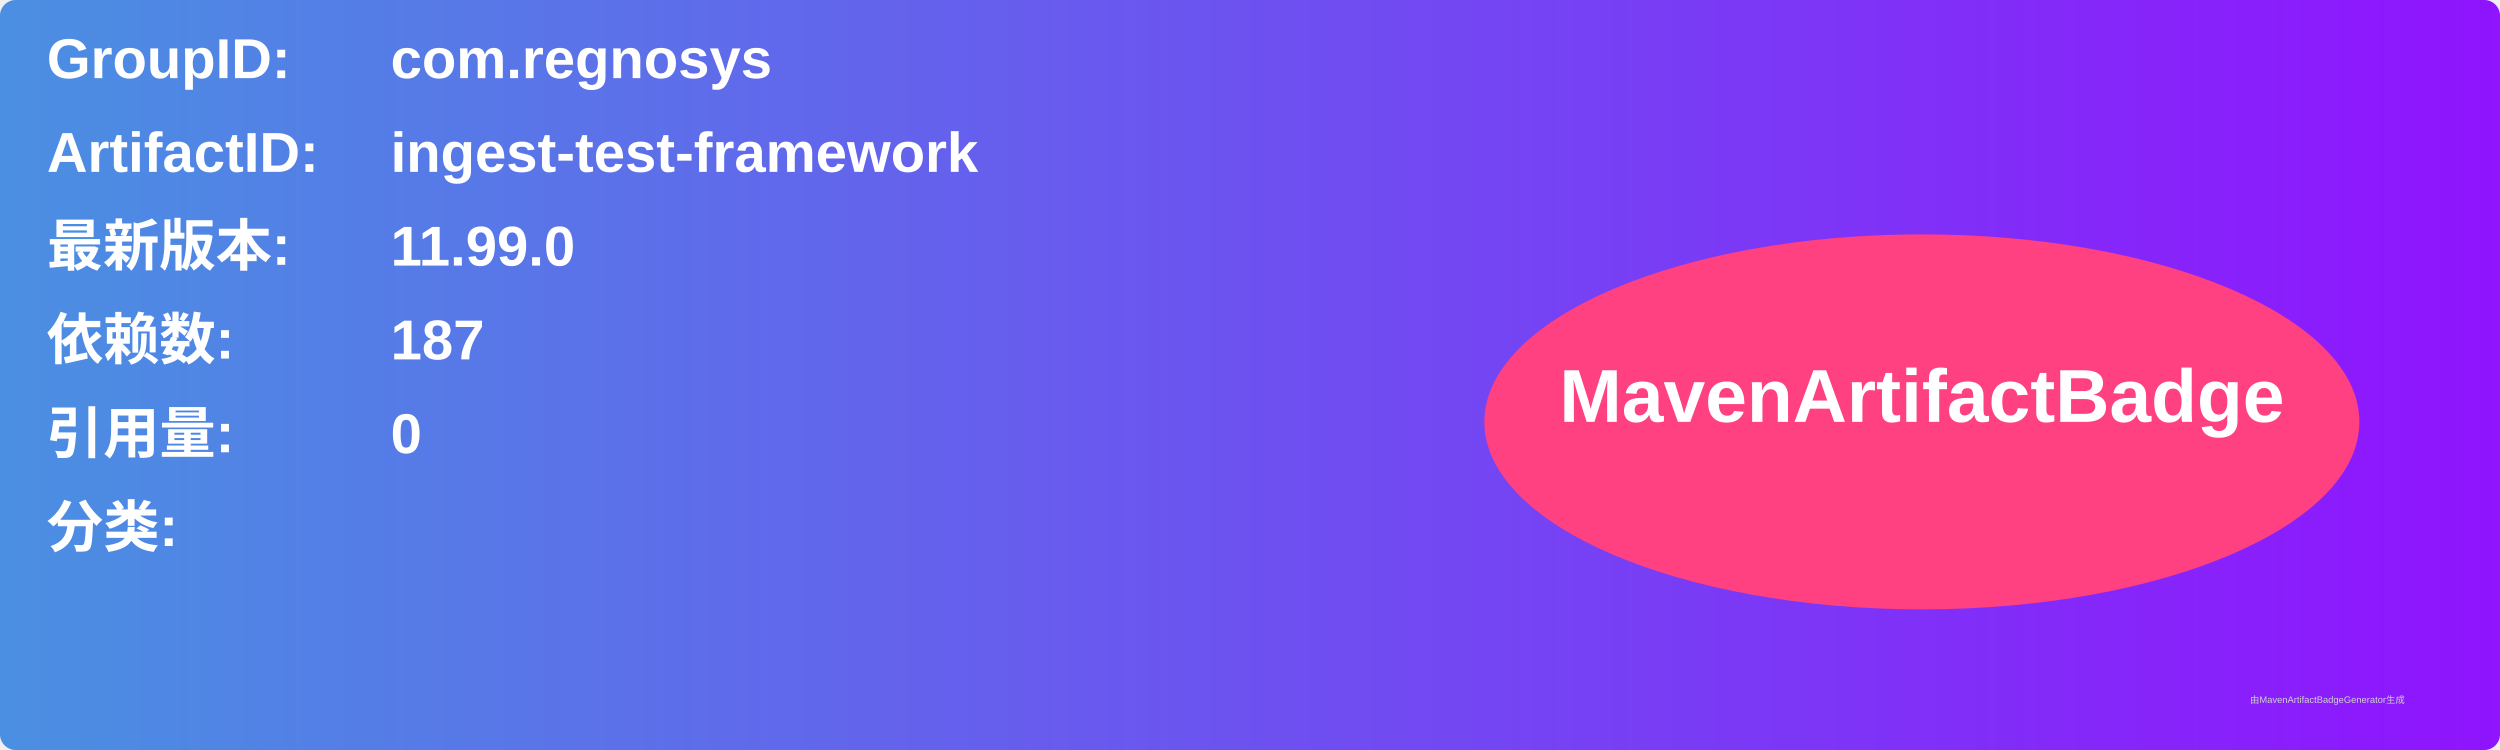
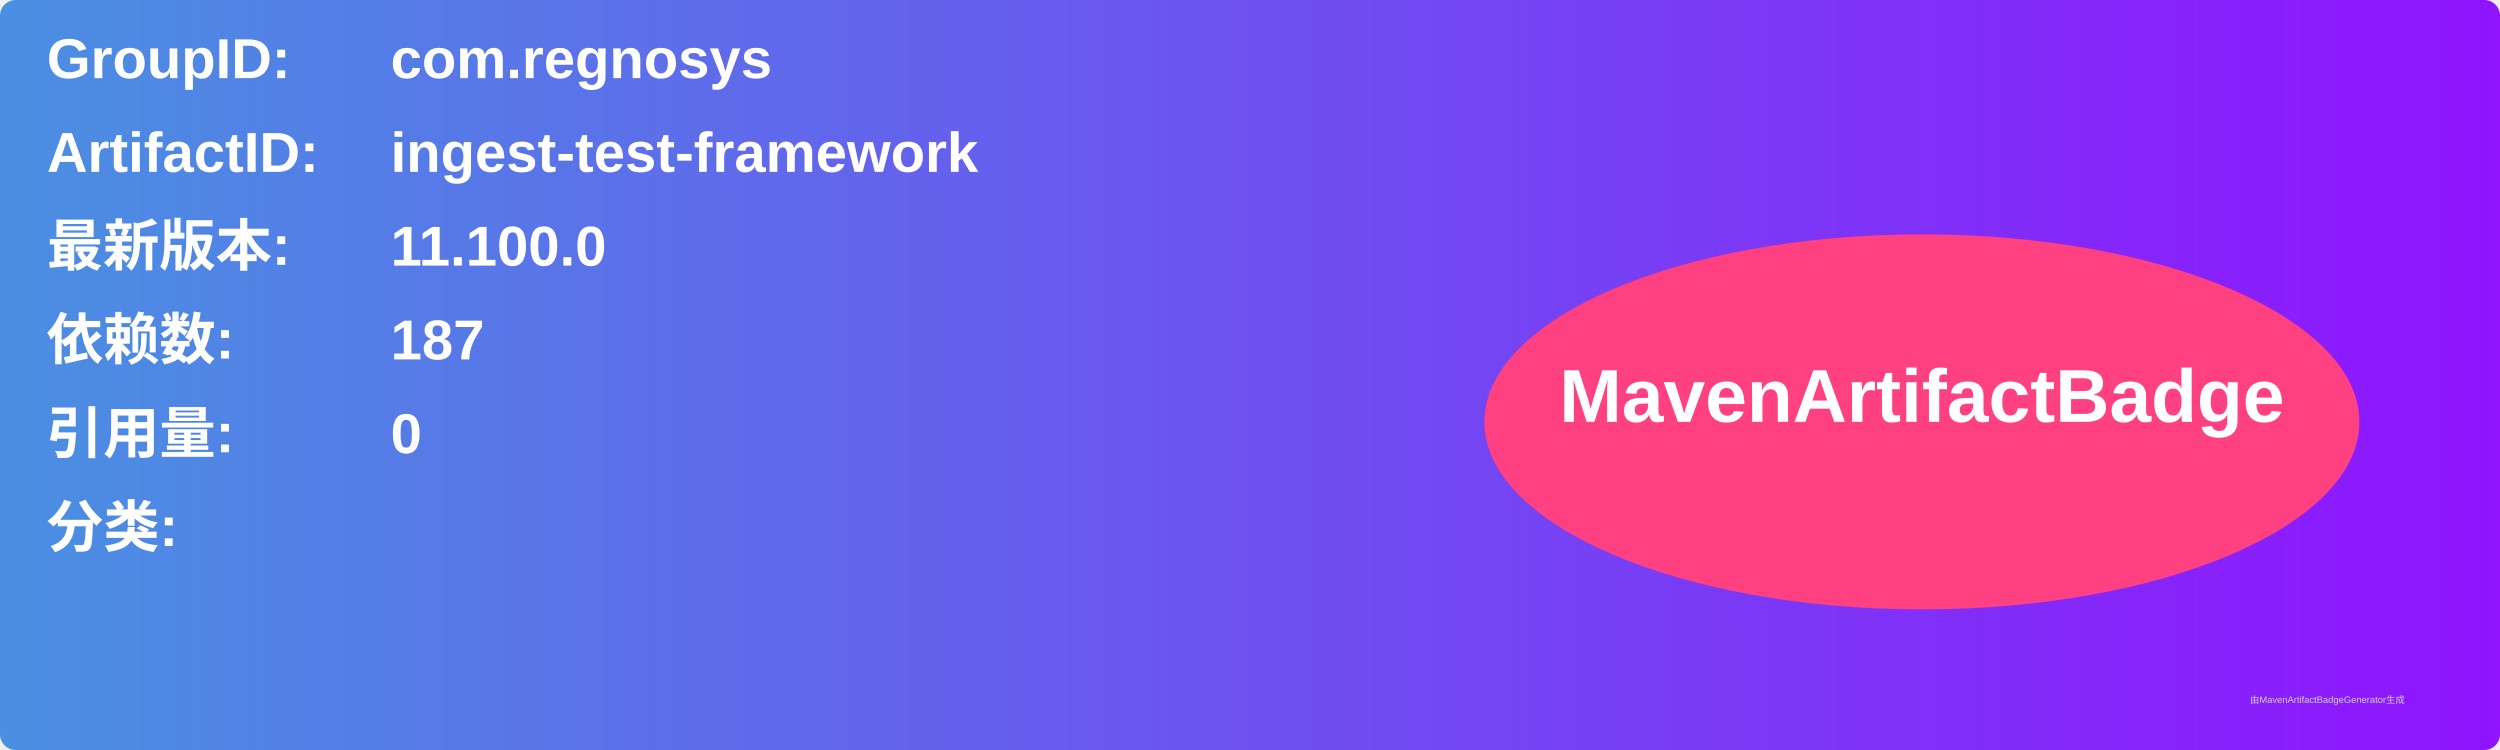
<svg xmlns="http://www.w3.org/2000/svg" width="800" height="240" viewBox="0 0 800 240">
  <linearGradient id="grad" x1="0%" y1="0%" x2="100%" y2="0%">
    <stop offset="0%" stop-color="#4a90e2" />
    <stop offset="100%" stop-color="#9013fe" />
  </linearGradient>
  <rect width="100%" height="100%" rx="5" ry="5" fill="url(#grad)" />
  <g transform="translate(15, 15)">
    <text x="0" y="10" font-family="Arial" font-size="18" fill="white" font-weight="bold" width="260">GroupID:</text>
    <text x="110" y="10" font-family="Arial" font-size="18" fill="white" font-weight="bold" width="460">com.regnosys</text>
    <text x="0" y="40" font-family="Arial" font-size="18" fill="white" font-weight="bold" width="260">ArtifactID:</text>
    <text x="110" y="40" font-family="Arial" font-size="18" fill="white" font-weight="bold" width="460">ingest-test-framework</text>
    <text x="0" y="70" font-family="Arial" font-size="18" fill="white" font-weight="bold">最新版本:</text>
    <text x="110" y="70" font-family="Arial" font-size="18" fill="white" font-weight="bold">
-       <tspan font-weight="bold">11.99.0</tspan>
+       <tspan font-weight="bold">11.100.0</tspan>
    </text>
    <text x="0" y="100" font-family="Arial" font-size="18" fill="white" font-weight="bold">依赖数: </text>
    <text x="110" y="100" font-family="Arial" font-size="18" fill="white">
      <tspan font-weight="bold">187</tspan>
    </text>
    <text x="0" y="130" font-family="Arial" font-size="18" fill="white" font-weight="bold">引用量: </text>
    <text x="110" y="130" font-family="Arial" font-size="18" fill="white">
      <tspan font-weight="bold">0</tspan>
    </text>
    <text x="0" y="160" font-family="Arial" font-size="18" fill="white" font-weight="bold">分类:</text>
    <text x="10" y="190" font-family="Arial" font-size="10" fill="white">
      <tspan font-weight="bold" />
    </text>
    <ellipse cx="600" cy="120" rx="140" ry="60" fill="#ff4081" />
    <text x="600" y="120" text-anchor="middle" font-family="Arial" font-size="24" fill="white" font-weight="bold">MavenArtifactBadge</text>
  </g>
  <text x="720" y="225" font-family="Arial" font-size="3" fill="#d0d0d0">由MavenArtifactBadgeGenerator生成</text>
</svg>
